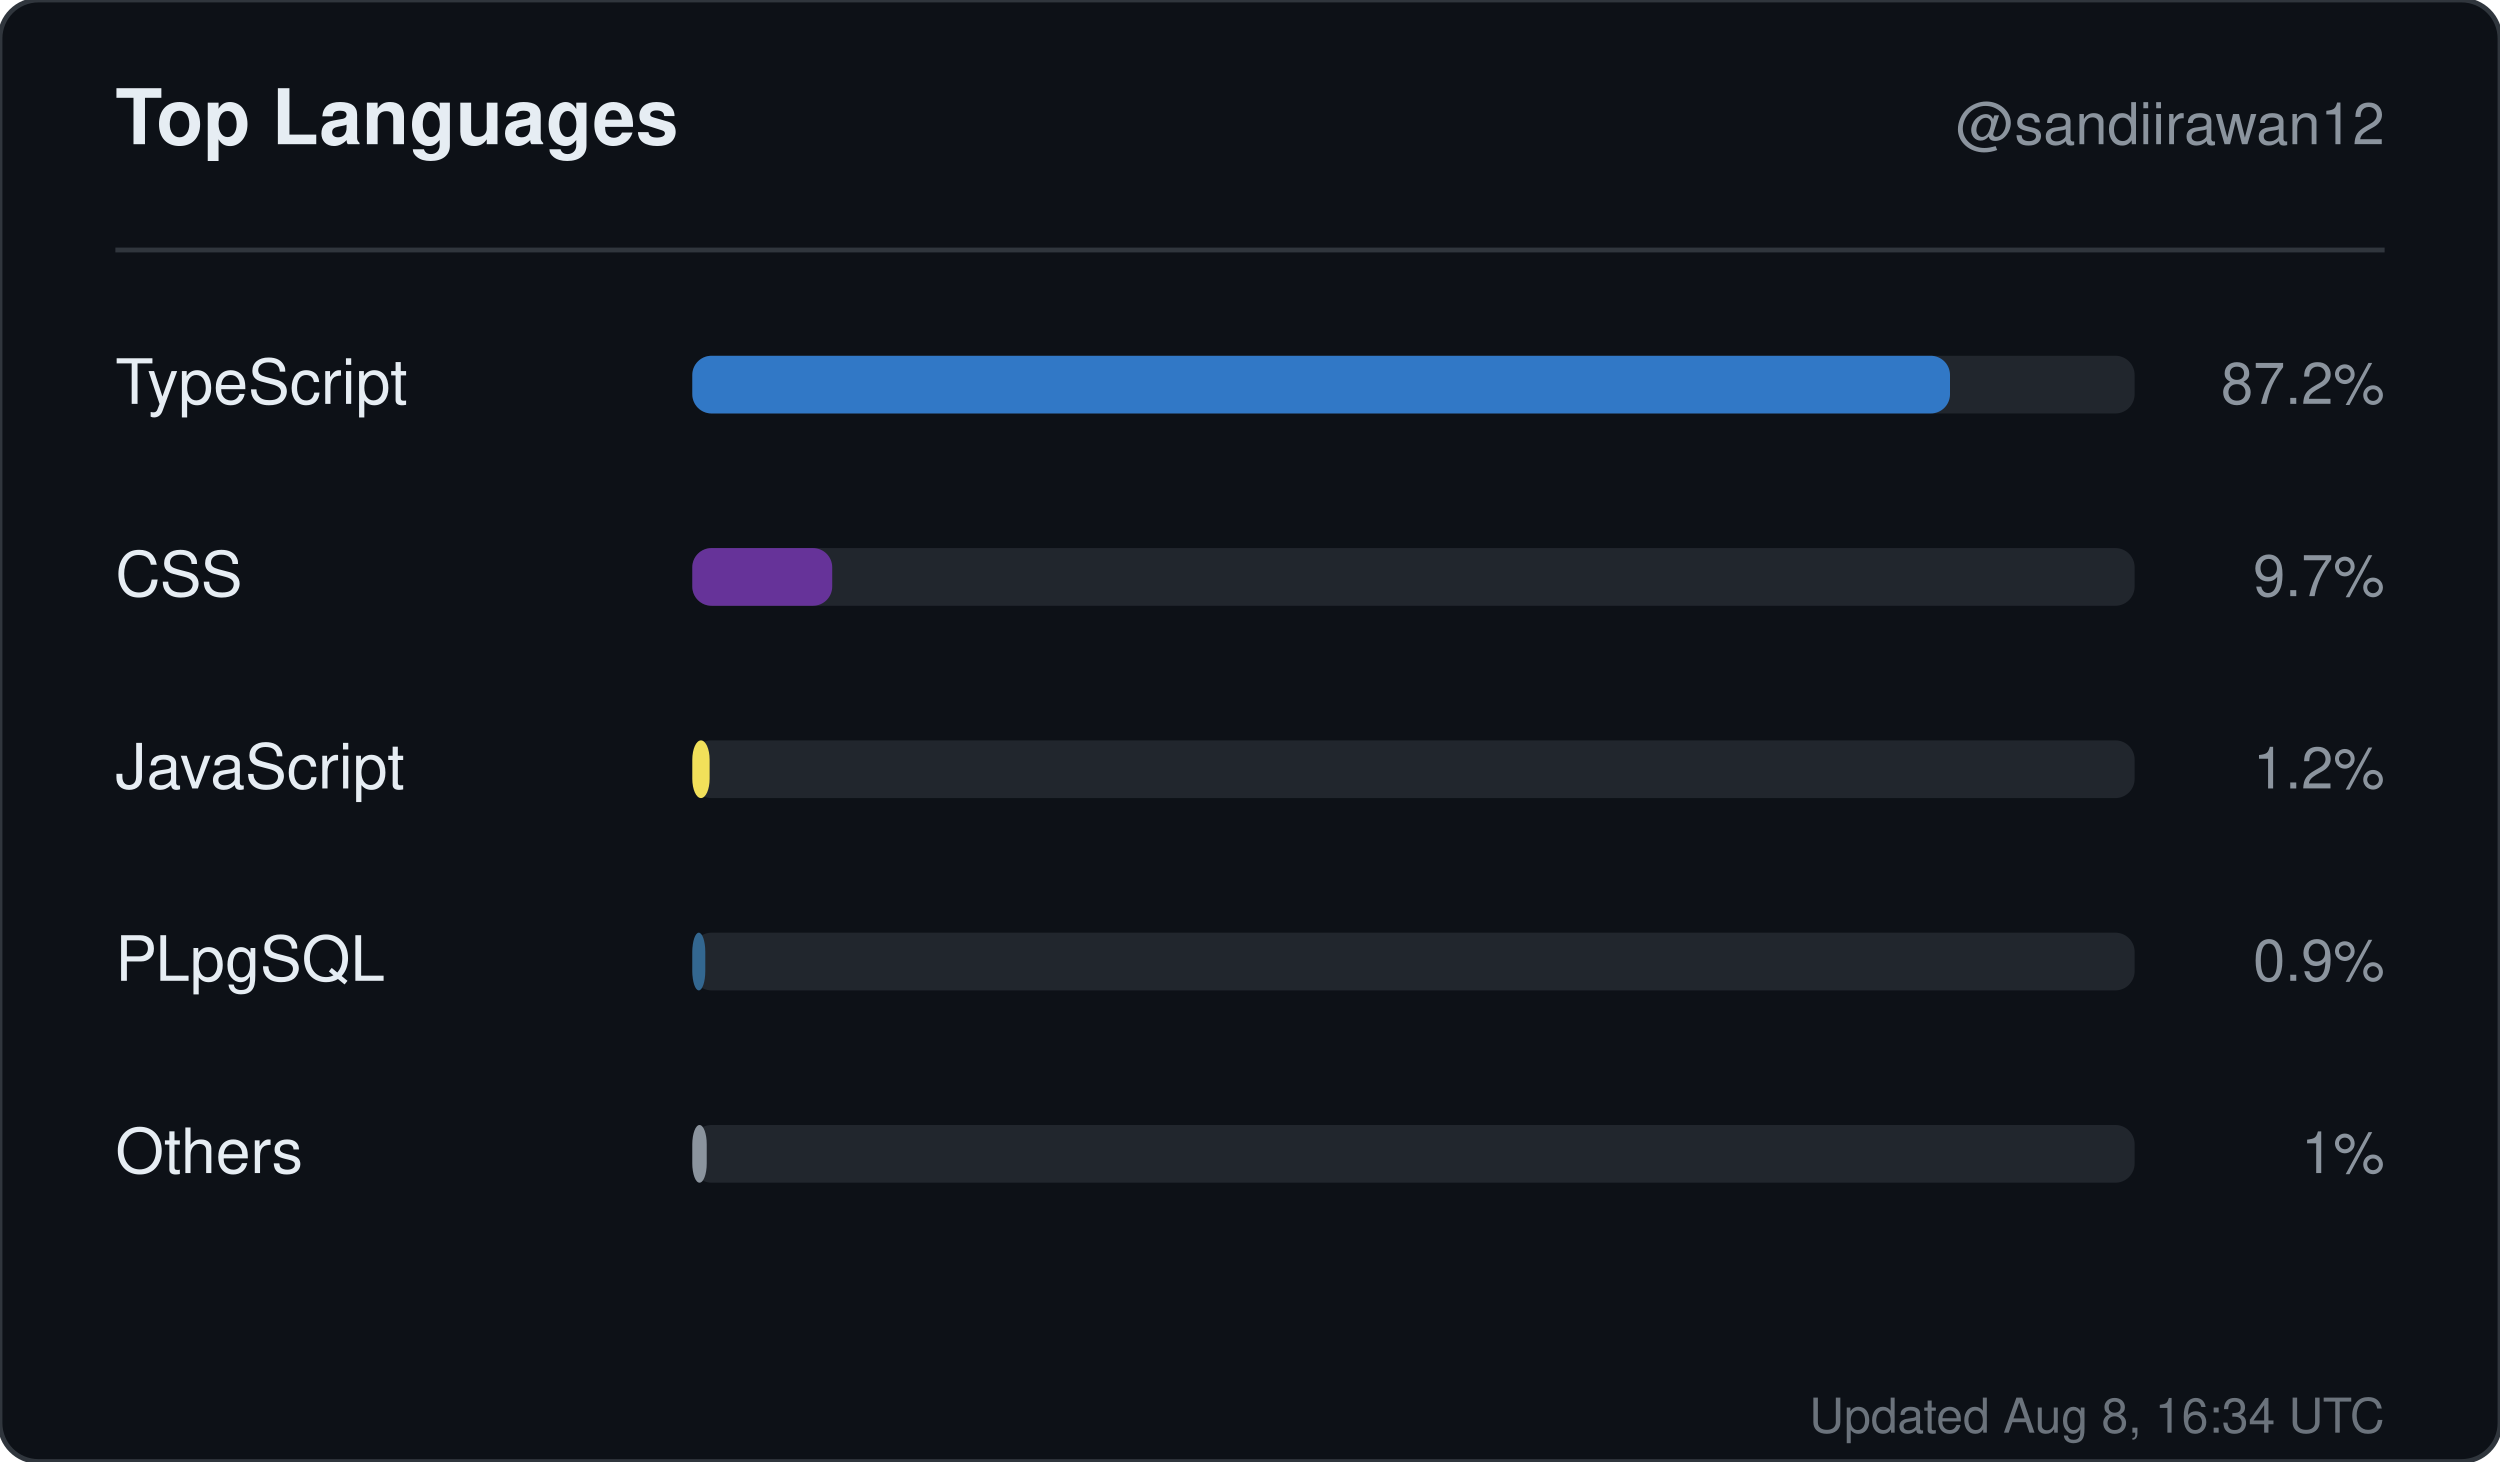
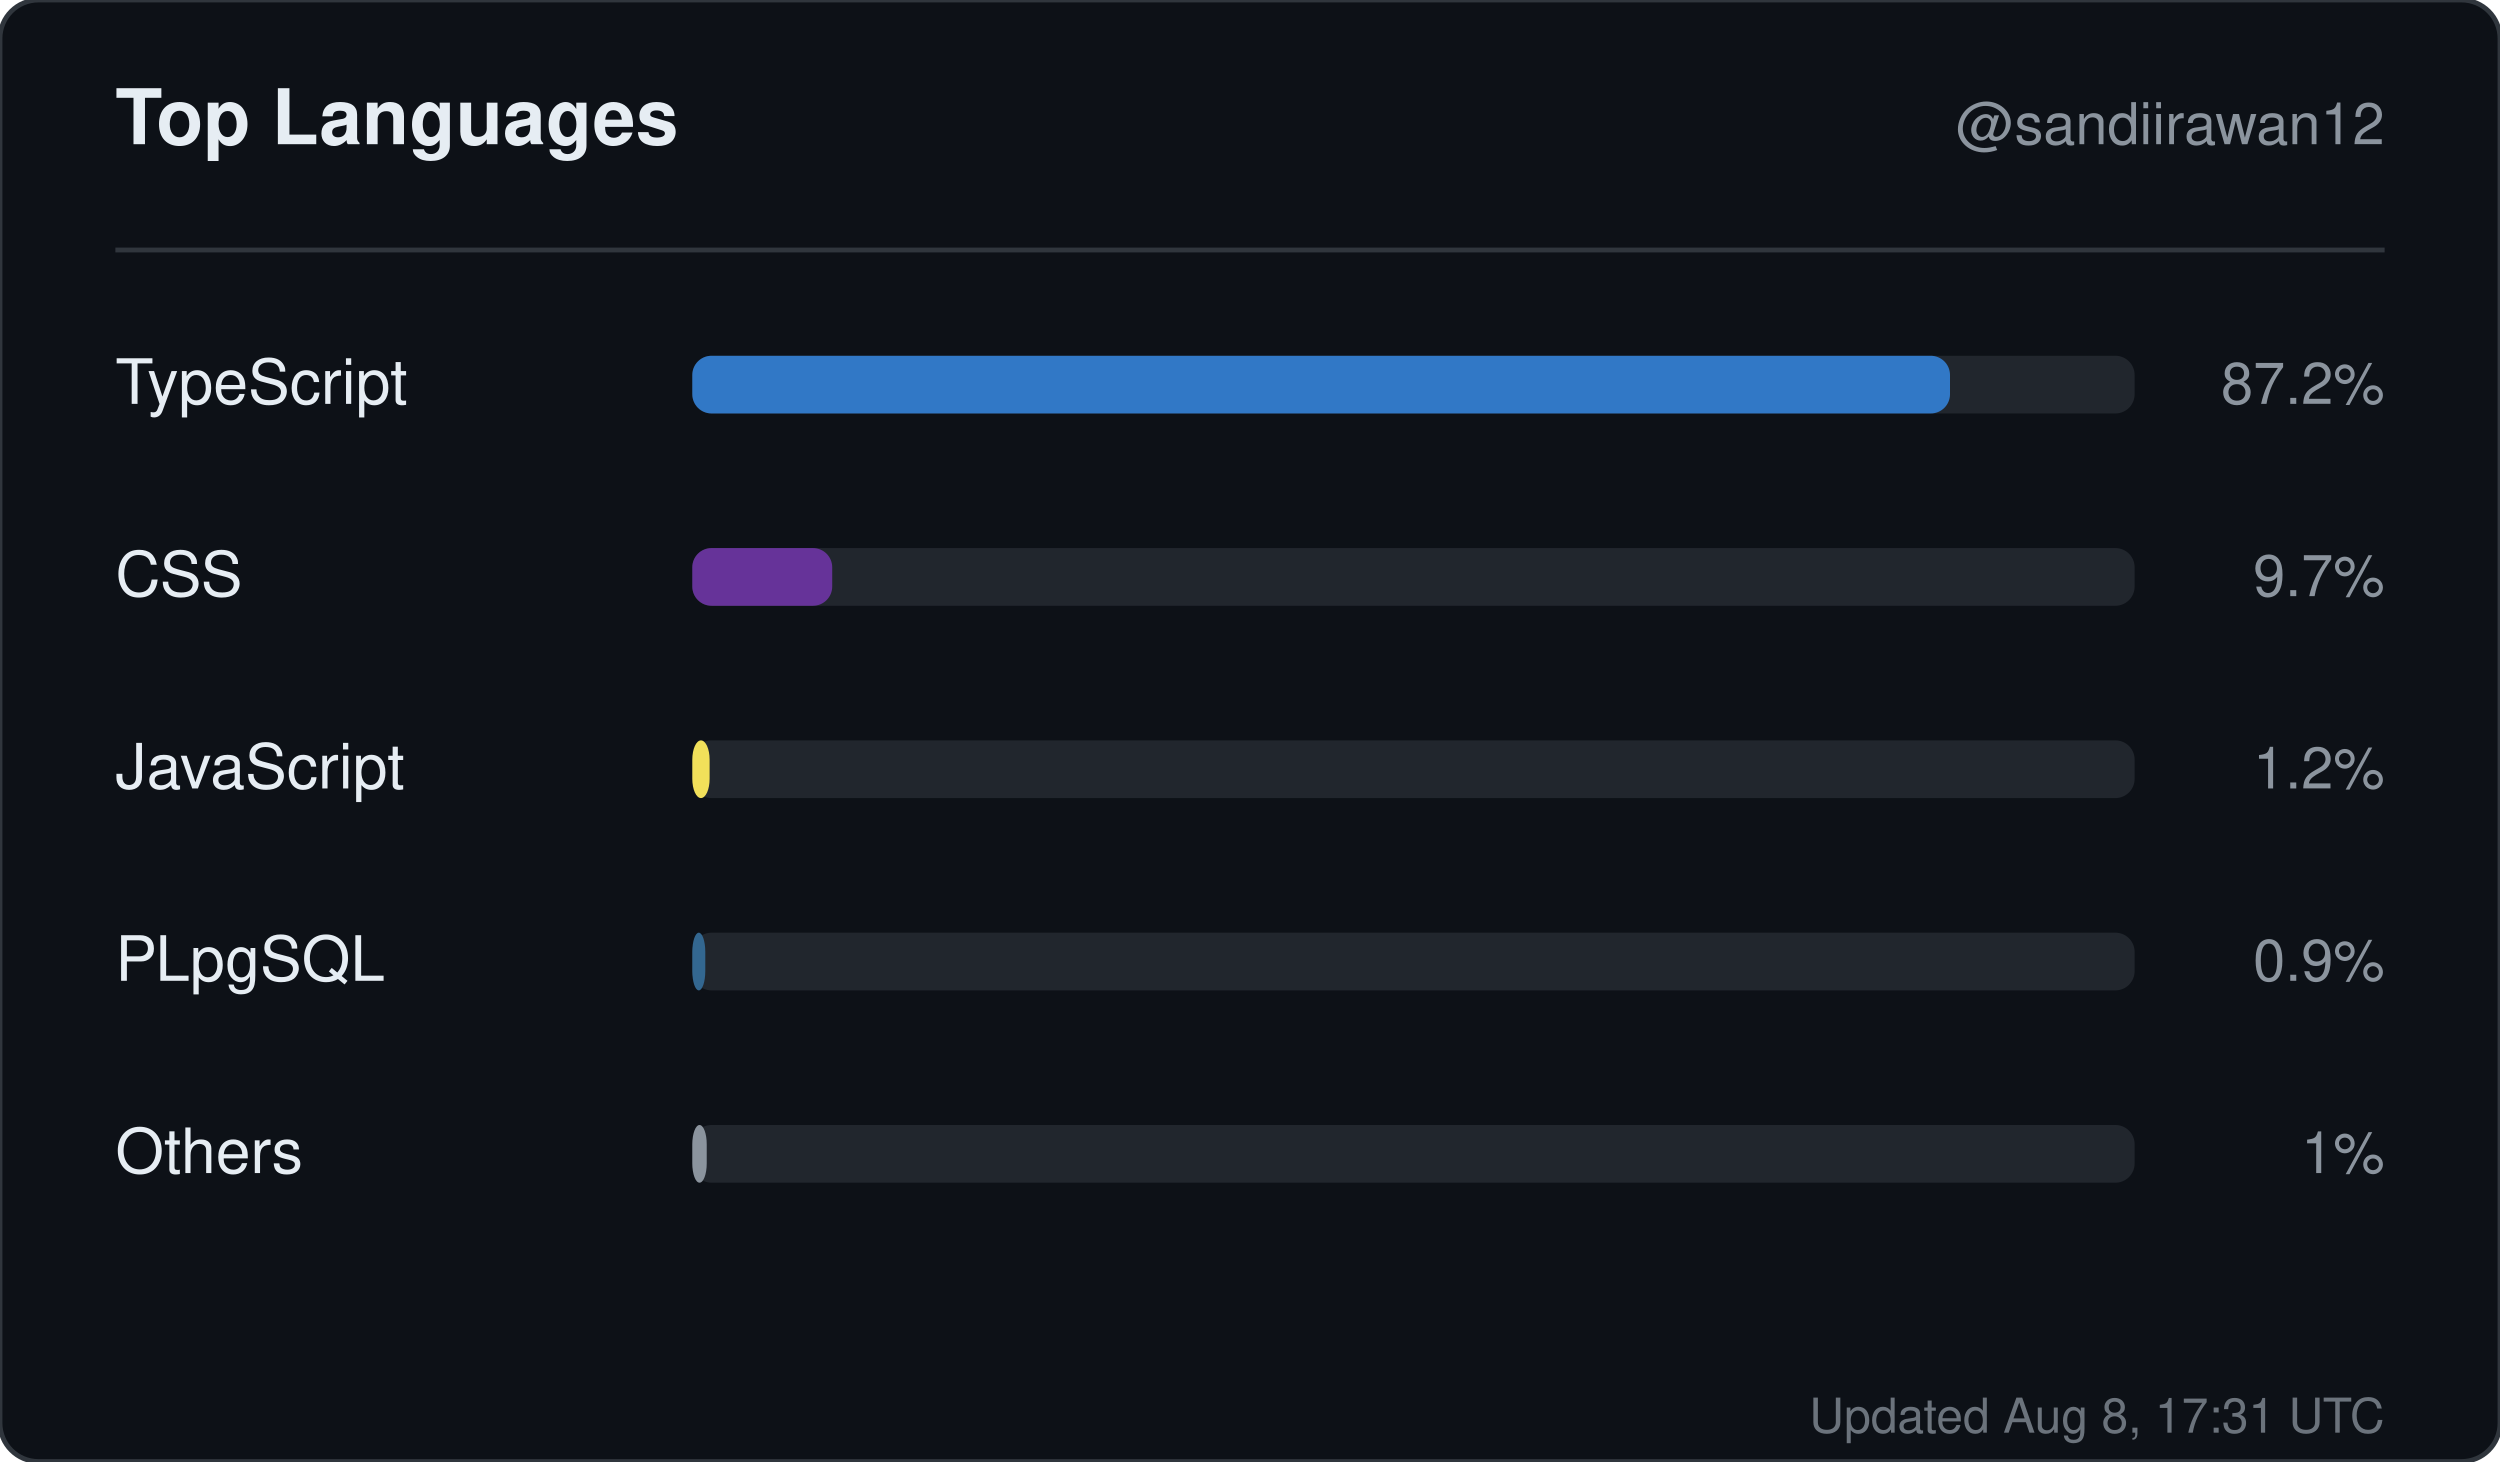
<svg xmlns="http://www.w3.org/2000/svg" width="520" height="304" viewBox="0 0 520 304" role="img" aria-label="Top languages for sandiirawan12">
  <rect width="520" height="304" rx="8" fill="#0d1117" stroke="#30363d" />
  <g font-family="-apple-system, BlinkMacSystemFont, Segoe UI, Helvetica, Arial, sans-serif">
    <text x="24" y="30" fill="#e6edf3" font-size="16" font-weight="700">Top Languages</text>
    <text x="496" y="30" fill="#8b949e" font-size="12" text-anchor="end">@sandiirawan12</text>
    <line x1="24" y1="52" x2="496" y2="52" stroke="#30363d" />
    <text x="24" y="84" fill="#e6edf3" font-size="13">TypeScript</text>
    <rect x="144" y="74" width="300" height="12" rx="4" fill="#21262d" />
    <rect x="144" y="74" width="261.6" height="12" rx="4" fill="#3178c6" />
    <text x="496" y="84" fill="#8b949e" font-size="12" text-anchor="end">87.2%</text>
    <text x="24" y="124" fill="#e6edf3" font-size="13">CSS</text>
    <rect x="144" y="114" width="300" height="12" rx="4" fill="#21262d" />
    <rect x="144" y="114" width="29.1" height="12" rx="4" fill="#663399" />
    <text x="496" y="124" fill="#8b949e" font-size="12" text-anchor="end">9.7%</text>
    <text x="24" y="164" fill="#e6edf3" font-size="13">JavaScript</text>
    <rect x="144" y="154" width="300" height="12" rx="4" fill="#21262d" />
    <rect x="144" y="154" width="3.6" height="12" rx="4" fill="#f1e05a" />
    <text x="496" y="164" fill="#8b949e" font-size="12" text-anchor="end">1.2%</text>
    <text x="24" y="204" fill="#e6edf3" font-size="13">PLpgSQL</text>
    <rect x="144" y="194" width="300" height="12" rx="4" fill="#21262d" />
    <rect x="144" y="194" width="2.7" height="12" rx="4" fill="#336790" />
    <text x="496" y="204" fill="#8b949e" font-size="12" text-anchor="end">0.9%</text>
    <text x="24" y="244" fill="#e6edf3" font-size="13">Others</text>
    <rect x="144" y="234" width="300" height="12" rx="4" fill="#21262d" />
    <rect x="144" y="234" width="3" height="12" rx="4" fill="#8b949e" />
    <text x="496" y="244" fill="#8b949e" font-size="12" text-anchor="end">1%</text>
-     <text x="496" y="298" fill="#8b949e" font-size="10" text-anchor="end" opacity="0.75">Updated Aug 8, 16:34 UTC</text>
+     <text x="496" y="298" fill="#8b949e" font-size="10" text-anchor="end" opacity="0.75">Updated Aug 8, 17:31 UTC</text>
  </g>
</svg>
